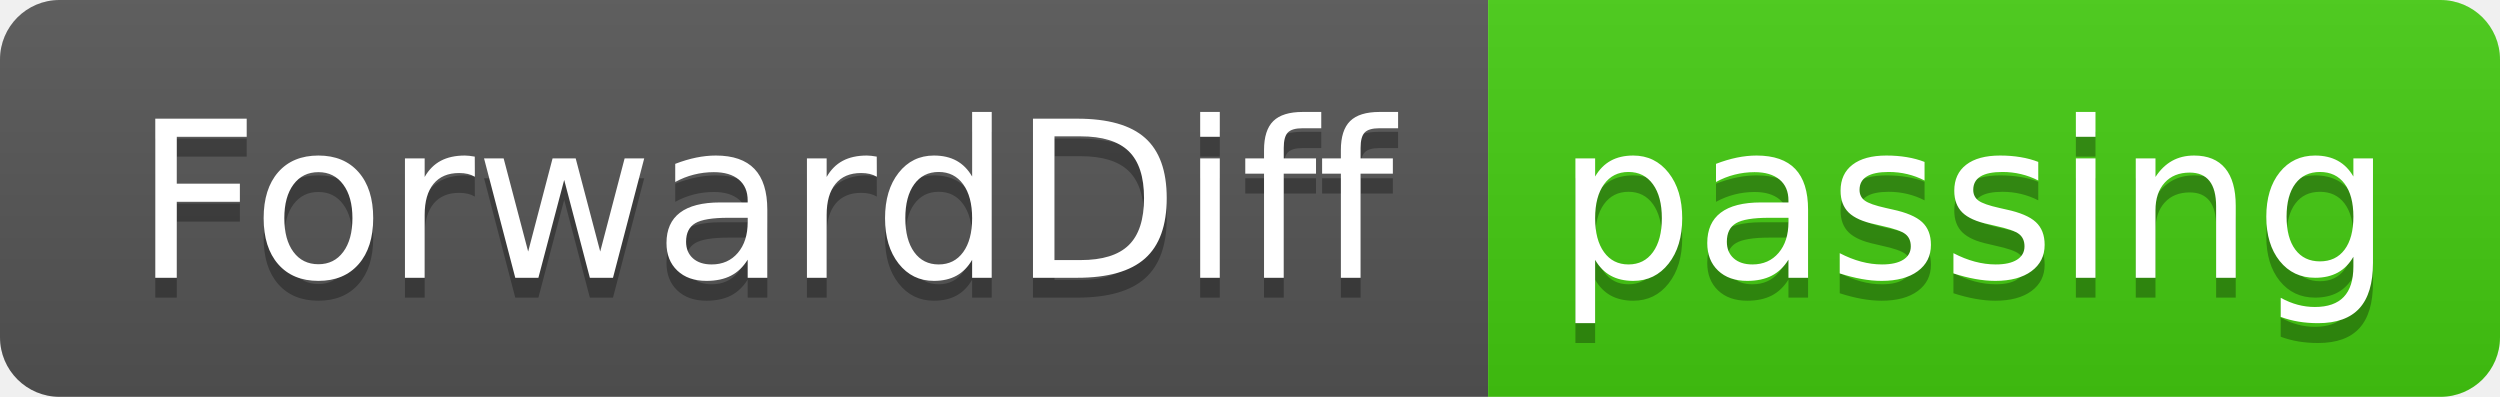
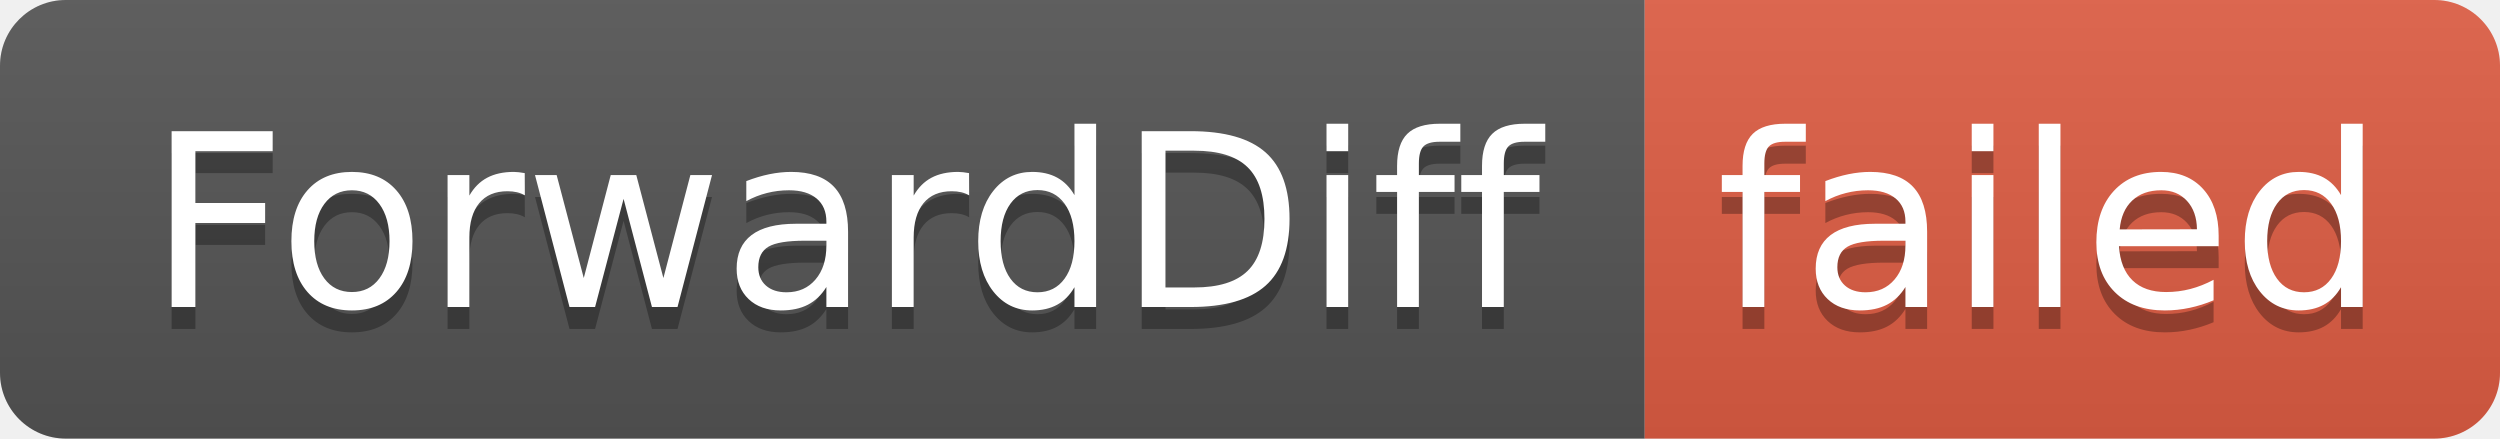
- <svg xmlns="http://www.w3.org/2000/svg" width="126" height="20" role="img" aria-label="ForwardDiff: passing">
+ <svg xmlns="http://www.w3.org/2000/svg" width="114" height="20" role="img" aria-label="ForwardDiff: failed">
  <linearGradient id="s" x2="0" y2="100%">
    <stop offset="0" stop-color="#bbb" stop-opacity=".1" />
    <stop offset="1" stop-opacity=".1" />
  </linearGradient>
  <clipPath id="r">
-     <rect width="126" height="20" rx="3" fill="#fff" />
+     <rect width="114" height="20" rx="3" fill="#fff" />
  </clipPath>
  <g clip-path="url(#r)">
    <rect width="75" height="20" fill="#555" />
-     <rect x="75" width="51" height="20" fill="#4c1" />
-     <rect width="126" height="20" fill="url(#s)" />
+     <rect x="75" width="39" height="20" fill="#e05d44" />
+     <rect width="114" height="20" fill="url(#s)" />
  </g>
  <g fill="#fff" text-anchor="middle" font-family="Verdana,Geneva,DejaVu Sans,sans-serif" text-rendering="geometricPrecision" font-size="110">
    <text aria-hidden="true" x="385" y="150" fill="#010101" fill-opacity=".3" transform="scale(.1)" textLength="650">ForwardDiff</text>
    <text x="385" y="140" transform="scale(.1)" fill="#fff" textLength="650">ForwardDiff</text>
-     <text aria-hidden="true" x="995" y="150" fill="#010101" fill-opacity=".3" transform="scale(.1)" textLength="410">passing</text>
-     <text x="995" y="140" transform="scale(.1)" fill="#fff" textLength="410">passing</text>
+     <text aria-hidden="true" x="935" y="150" fill="#010101" fill-opacity=".3" transform="scale(.1)" textLength="290">failed</text>
+     <text x="935" y="140" transform="scale(.1)" fill="#fff" textLength="290">failed</text>
  </g>
</svg>
